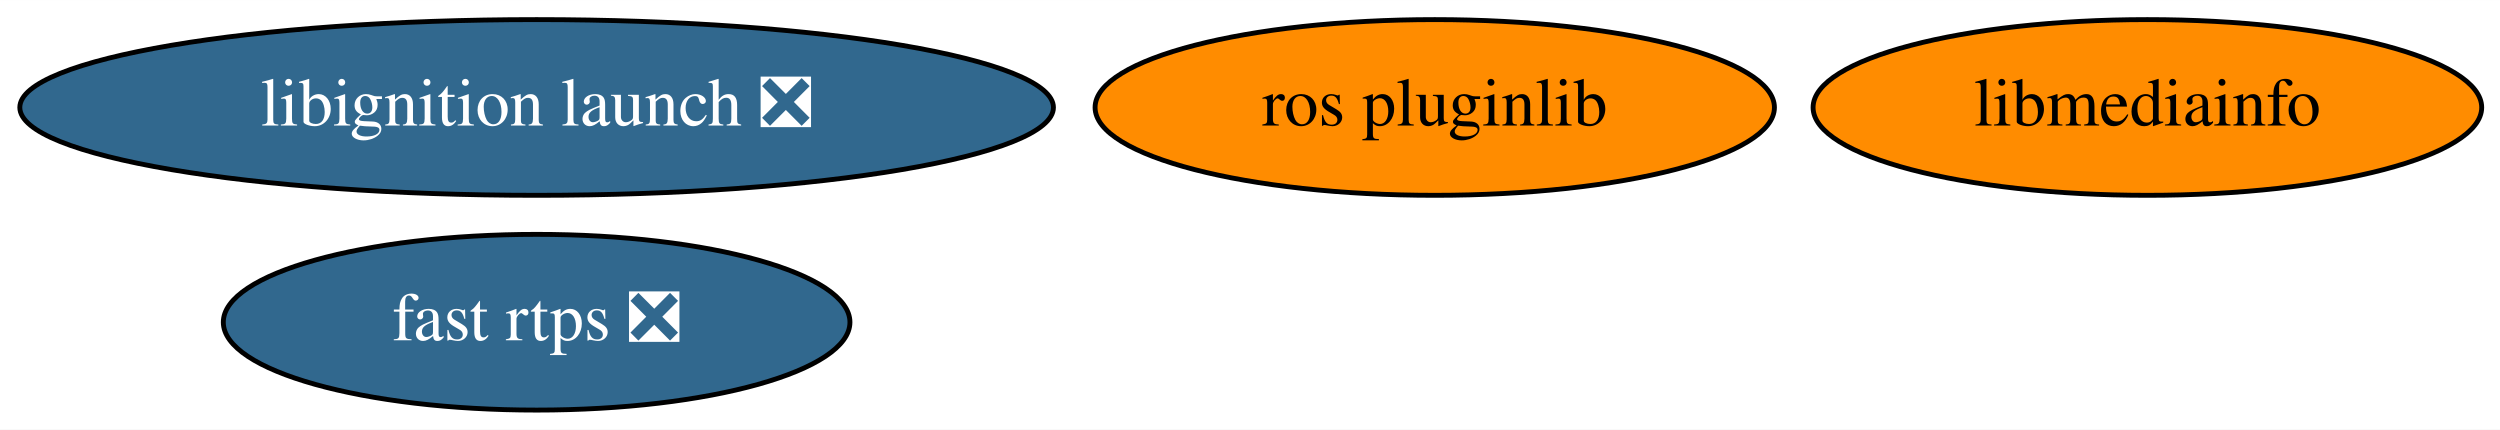
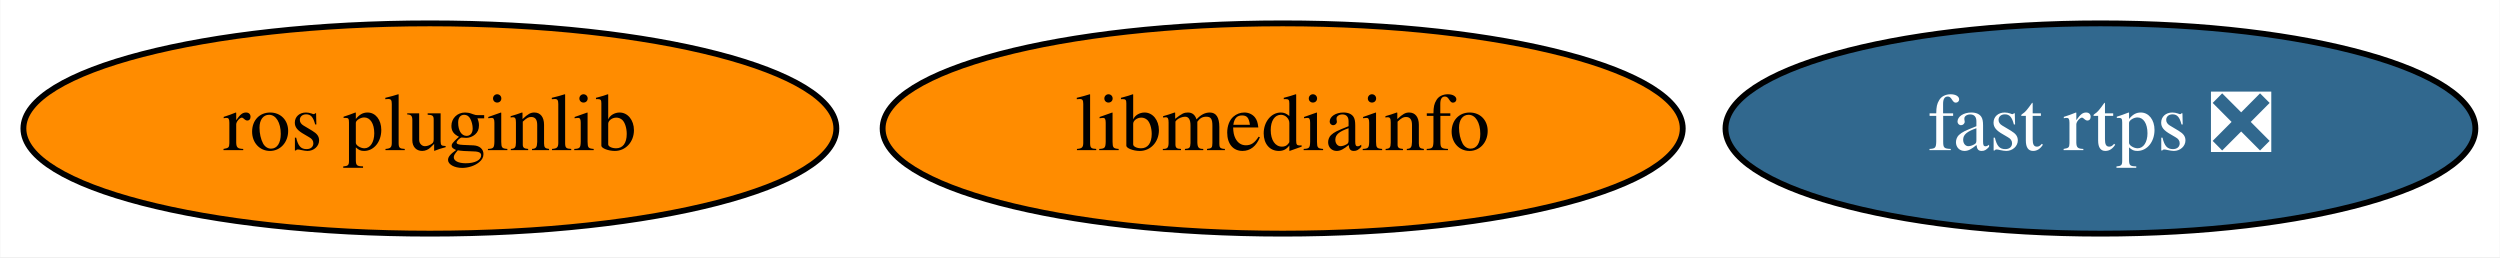
- <svg xmlns="http://www.w3.org/2000/svg" xmlns:xlink="http://www.w3.org/1999/xlink" width="512pt" height="88pt" viewBox="0.00 0.00 512.18 88.00">
-   <g id="graph0" class="graph" transform="scale(1 1) rotate(0) translate(4 84)">
-     <polygon fill="white" stroke="transparent" points="-4,4 -4,-84 508.18,-84 508.18,4 -4,4" />
+ <svg xmlns="http://www.w3.org/2000/svg" xmlns:xlink="http://www.w3.org/1999/xlink" width="428pt" height="44pt" viewBox="0.00 0.00 427.89 44.00">
+   <g id="graph0" class="graph" transform="scale(1 1) rotate(0) translate(4 40)">
+     <polygon fill="white" stroke="transparent" points="-4,4 -4,-40 423.89,-40 423.89,4 -4,4" />
    <g id="node1" class="node">
      <g id="a_node1">
        <a xlink:href="https://github.com/conda-forge/ros-pluginlib-feedstock" xlink:title="ros pluginlib">
-           <ellipse fill="#ff8c00" stroke="black" cx="289.94" cy="-62" rx="69.59" ry="18" />
-           <text text-anchor="middle" x="289.94" y="-58.3" font-family="Times,serif" font-size="14.00">ros pluginlib</text>
+           <ellipse fill="#ff8c00" stroke="black" cx="69.54" cy="-18" rx="69.59" ry="18" />
+           <text text-anchor="middle" x="69.54" y="-14.3" font-family="Times,serif" font-size="14.00">ros pluginlib</text>
        </a>
      </g>
    </g>
    <g id="node2" class="node">
      <g id="a_node2">
        <a xlink:href="https://github.com/conda-forge/fast-rtps-feedstock/pull/13" xlink:title="fast rtps ❎">
-           <ellipse fill="#31688e" stroke="black" cx="105.94" cy="-18" rx="64.19" ry="18" />
-           <text text-anchor="middle" x="105.94" y="-14.3" font-family="Times,serif" font-size="14.00" fill="white">fast rtps ❎</text>
+           <ellipse fill="#31688e" stroke="black" cx="355.54" cy="-18" rx="64.19" ry="18" />
+           <text text-anchor="middle" x="355.54" y="-14.3" font-family="Times,serif" font-size="14.00" fill="white">fast rtps ❎</text>
        </a>
      </g>
    </g>
    <g id="node3" class="node">
      <g id="a_node3">
        <a xlink:href="https://github.com/conda-forge/libmediainfo-feedstock" xlink:title="libmediainfo">
-           <ellipse fill="#ff8c00" stroke="black" cx="435.94" cy="-62" rx="68.49" ry="18" />
-           <text text-anchor="middle" x="435.94" y="-58.3" font-family="Times,serif" font-size="14.00">libmediainfo</text>
-         </a>
-       </g>
-     </g>
-     <g id="node4" class="node">
-       <g id="a_node4">
-         <a xlink:href="https://github.com/conda-forge/libignition-launch-feedstock/pull/2" xlink:title="libignition launch ❎">
-           <ellipse fill="#31688e" stroke="black" cx="105.94" cy="-62" rx="105.88" ry="18" />
-           <text text-anchor="middle" x="105.94" y="-58.3" font-family="Times,serif" font-size="14.00" fill="white">libignition launch ❎</text>
+           <ellipse fill="#ff8c00" stroke="black" cx="215.54" cy="-18" rx="68.49" ry="18" />
+           <text text-anchor="middle" x="215.54" y="-14.3" font-family="Times,serif" font-size="14.00">libmediainfo</text>
        </a>
      </g>
    </g>
  </g>
</svg>
